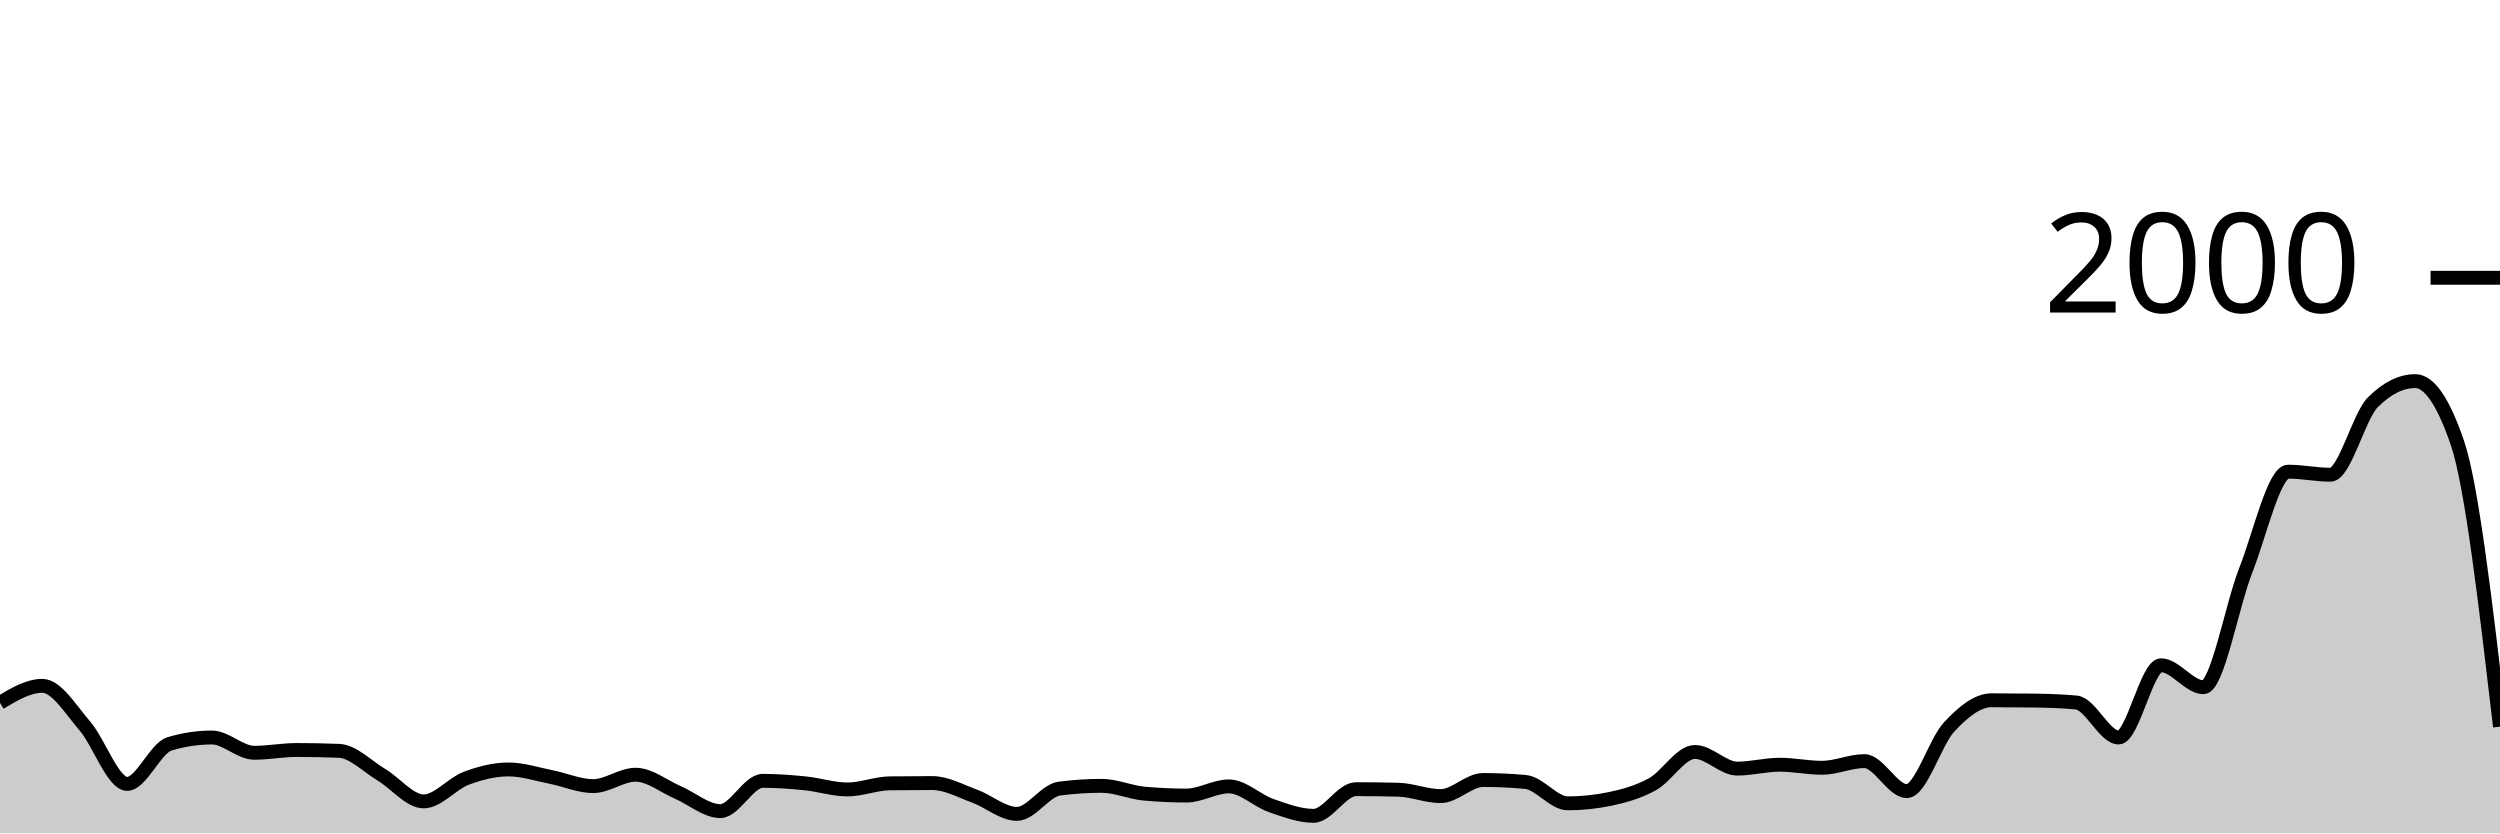
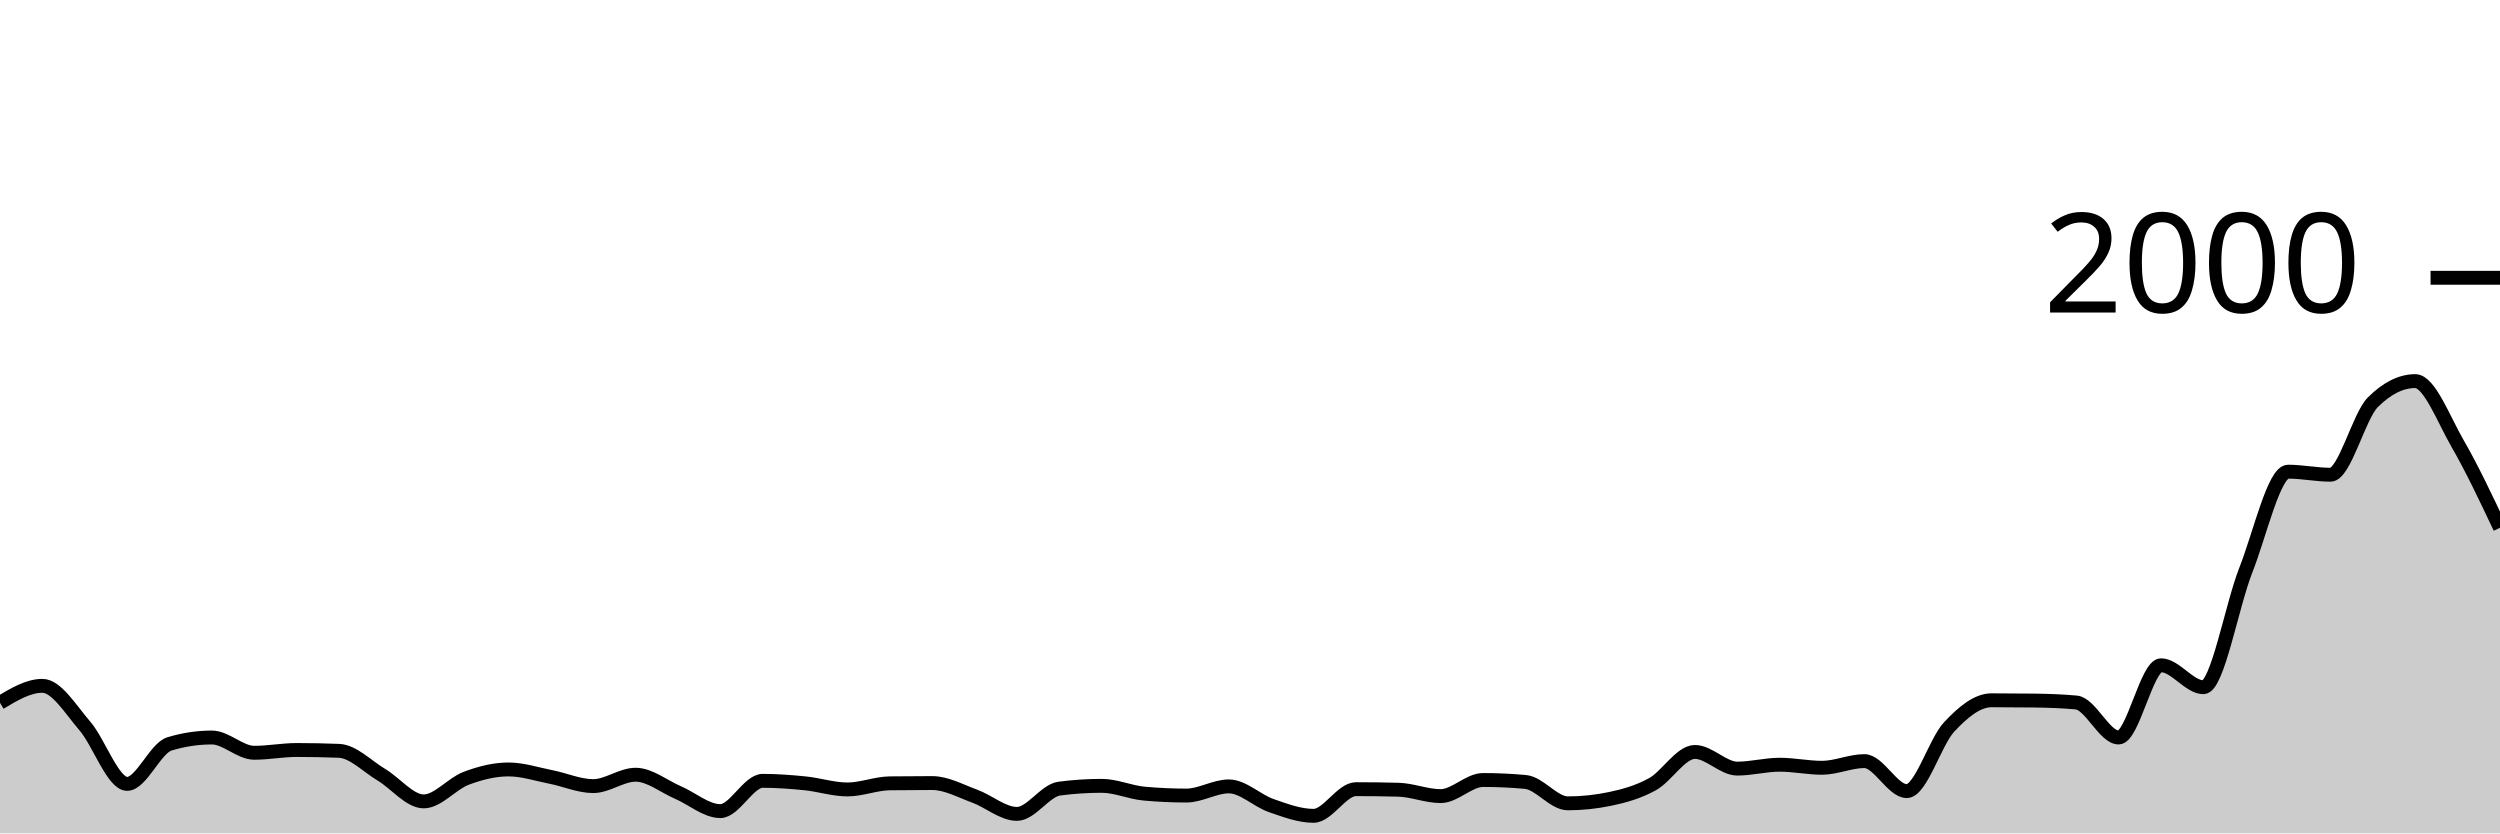
<svg xmlns="http://www.w3.org/2000/svg" viewBox="0 0 180 60">
  <g transform="translate(0,20)">
-     <path class="area" fill="rgba(0, 0, 0, 0.2)" d="M0,30.6C1.017,29.99,2.034,29.38,3.051,29.38C4.068,29.38,5.085,31.083,6.102,32.26C7.119,33.437,8.136,36.44,9.153,36.44C10.169,36.44,11.186,33.867,12.203,33.56C13.22,33.253,14.237,33.1,15.254,33.1C16.271,33.1,17.288,34.2,18.305,34.2C19.322,34.2,20.339,34,21.356,34C22.373,34,23.39,34.02,24.407,34.06C25.424,34.1,26.441,35.173,27.458,35.78C28.475,36.387,29.492,37.7,30.508,37.7C31.525,37.7,32.542,36.423,33.559,36.04C34.576,35.657,35.593,35.4,36.61,35.4C37.627,35.4,38.644,35.74,39.661,35.94C40.678,36.14,41.695,36.6,42.712,36.6C43.729,36.6,44.746,35.78,45.763,35.78C46.78,35.78,47.797,36.623,48.814,37.06C49.831,37.497,50.847,38.4,51.864,38.4C52.881,38.4,53.898,36.22,54.915,36.22C55.932,36.22,56.949,36.297,57.966,36.4C58.983,36.503,60,36.84,61.017,36.84C62.034,36.84,63.051,36.413,64.068,36.4C65.085,36.387,66.102,36.38,67.119,36.38C68.136,36.38,69.153,36.95,70.169,37.32C71.186,37.69,72.203,38.6,73.22,38.6C74.237,38.6,75.254,36.913,76.271,36.78C77.288,36.647,78.305,36.58,79.322,36.58C80.339,36.58,81.356,37.047,82.373,37.14C83.39,37.233,84.407,37.28,85.424,37.28C86.441,37.28,87.458,36.62,88.475,36.62C89.492,36.62,90.508,37.647,91.525,38C92.542,38.353,93.559,38.74,94.576,38.74C95.593,38.74,96.61,36.82,97.627,36.82C98.644,36.82,99.661,36.833,100.678,36.86C101.695,36.887,102.712,37.32,103.729,37.32C104.746,37.32,105.763,36.16,106.78,36.16C107.797,36.16,108.814,36.207,109.831,36.3C110.847,36.393,111.864,37.84,112.881,37.84C113.898,37.84,114.915,37.733,115.932,37.52C116.949,37.307,117.966,37.023,118.983,36.46C120,35.897,121.017,34.14,122.034,34.14C123.051,34.14,124.068,35.34,125.085,35.34C126.102,35.34,127.119,35.06,128.136,35.06C129.153,35.06,130.169,35.28,131.186,35.28C132.203,35.28,133.22,34.8,134.237,34.8C135.254,34.8,136.271,36.96,137.288,36.96C138.305,36.96,139.322,33.43,140.339,32.34C141.356,31.25,142.373,30.42,143.39,30.42C144.407,30.42,145.424,30.427,146.441,30.44C147.458,30.453,148.475,30.487,149.492,30.58C150.508,30.673,151.525,33.1,152.542,33.1C153.559,33.1,154.576,27.9,155.593,27.9C156.61,27.9,157.627,29.48,158.644,29.48C159.661,29.48,160.678,23.647,161.695,21.06C162.712,18.473,163.729,13.96,164.746,13.96C165.763,13.96,166.78,14.18,167.797,14.18C168.814,14.18,169.831,9.973,170.847,8.96C171.864,7.947,172.881,7.44,173.898,7.44C174.915,7.44,175.932,8.94,176.949,11.94C177.966,14.94,178.983,23.63,180,32.32L180,40C178.983,40,177.966,40,176.949,40C175.932,40,174.915,40,173.898,40C172.881,40,171.864,40,170.847,40C169.831,40,168.814,40,167.797,40C166.78,40,165.763,40,164.746,40C163.729,40,162.712,40,161.695,40C160.678,40,159.661,40,158.644,40C157.627,40,156.61,40,155.593,40C154.576,40,153.559,40,152.542,40C151.525,40,150.508,40,149.492,40C148.475,40,147.458,40,146.441,40C145.424,40,144.407,40,143.39,40C142.373,40,141.356,40,140.339,40C139.322,40,138.305,40,137.288,40C136.271,40,135.254,40,134.237,40C133.22,40,132.203,40,131.186,40C130.169,40,129.153,40,128.136,40C127.119,40,126.102,40,125.085,40C124.068,40,123.051,40,122.034,40C121.017,40,120,40,118.983,40C117.966,40,116.949,40,115.932,40C114.915,40,113.898,40,112.881,40C111.864,40,110.847,40,109.831,40C108.814,40,107.797,40,106.78,40C105.763,40,104.746,40,103.729,40C102.712,40,101.695,40,100.678,40C99.661,40,98.644,40,97.627,40C96.61,40,95.593,40,94.576,40C93.559,40,92.542,40,91.525,40C90.508,40,89.492,40,88.475,40C87.458,40,86.441,40,85.424,40C84.407,40,83.39,40,82.373,40C81.356,40,80.339,40,79.322,40C78.305,40,77.288,40,76.271,40C75.254,40,74.237,40,73.22,40C72.203,40,71.186,40,70.169,40C69.153,40,68.136,40,67.119,40C66.102,40,65.085,40,64.068,40C63.051,40,62.034,40,61.017,40C60,40,58.983,40,57.966,40C56.949,40,55.932,40,54.915,40C53.898,40,52.881,40,51.864,40C50.847,40,49.831,40,48.814,40C47.797,40,46.78,40,45.763,40C44.746,40,43.729,40,42.712,40C41.695,40,40.678,40,39.661,40C38.644,40,37.627,40,36.61,40C35.593,40,34.576,40,33.559,40C32.542,40,31.525,40,30.508,40C29.492,40,28.475,40,27.458,40C26.441,40,25.424,40,24.407,40C23.39,40,22.373,40,21.356,40C20.339,40,19.322,40,18.305,40C17.288,40,16.271,40,15.254,40C14.237,40,13.22,40,12.203,40C11.186,40,10.169,40,9.153,40C8.136,40,7.119,40,6.102,40C5.085,40,4.068,40,3.051,40C2.034,40,1.017,40,0,40Z" />
-     <path class="line" stroke="black" fill="none" d="M0,30.6C1.017,29.99,2.034,29.38,3.051,29.38C4.068,29.38,5.085,31.083,6.102,32.26C7.119,33.437,8.136,36.44,9.153,36.44C10.169,36.44,11.186,33.867,12.203,33.56C13.22,33.253,14.237,33.1,15.254,33.1C16.271,33.1,17.288,34.2,18.305,34.2C19.322,34.2,20.339,34,21.356,34C22.373,34,23.39,34.02,24.407,34.06C25.424,34.1,26.441,35.173,27.458,35.78C28.475,36.387,29.492,37.7,30.508,37.7C31.525,37.7,32.542,36.423,33.559,36.04C34.576,35.657,35.593,35.4,36.61,35.4C37.627,35.4,38.644,35.74,39.661,35.94C40.678,36.14,41.695,36.6,42.712,36.6C43.729,36.6,44.746,35.78,45.763,35.78C46.78,35.78,47.797,36.623,48.814,37.06C49.831,37.497,50.847,38.4,51.864,38.4C52.881,38.4,53.898,36.22,54.915,36.22C55.932,36.22,56.949,36.297,57.966,36.4C58.983,36.503,60,36.84,61.017,36.84C62.034,36.84,63.051,36.413,64.068,36.4C65.085,36.387,66.102,36.38,67.119,36.38C68.136,36.38,69.153,36.95,70.169,37.32C71.186,37.69,72.203,38.6,73.22,38.6C74.237,38.6,75.254,36.913,76.271,36.78C77.288,36.647,78.305,36.58,79.322,36.58C80.339,36.58,81.356,37.047,82.373,37.14C83.39,37.233,84.407,37.28,85.424,37.28C86.441,37.28,87.458,36.62,88.475,36.62C89.492,36.62,90.508,37.647,91.525,38C92.542,38.353,93.559,38.74,94.576,38.74C95.593,38.74,96.61,36.82,97.627,36.82C98.644,36.82,99.661,36.833,100.678,36.86C101.695,36.887,102.712,37.32,103.729,37.32C104.746,37.32,105.763,36.16,106.78,36.16C107.797,36.16,108.814,36.207,109.831,36.3C110.847,36.393,111.864,37.84,112.881,37.84C113.898,37.84,114.915,37.733,115.932,37.52C116.949,37.307,117.966,37.023,118.983,36.46C120,35.897,121.017,34.14,122.034,34.14C123.051,34.14,124.068,35.34,125.085,35.34C126.102,35.34,127.119,35.06,128.136,35.06C129.153,35.06,130.169,35.28,131.186,35.28C132.203,35.28,133.22,34.8,134.237,34.8C135.254,34.8,136.271,36.96,137.288,36.96C138.305,36.96,139.322,33.43,140.339,32.34C141.356,31.25,142.373,30.42,143.39,30.42C144.407,30.42,145.424,30.427,146.441,30.44C147.458,30.453,148.475,30.487,149.492,30.58C150.508,30.673,151.525,33.1,152.542,33.1C153.559,33.1,154.576,27.9,155.593,27.9C156.61,27.9,157.627,29.48,158.644,29.48C159.661,29.48,160.678,23.647,161.695,21.06C162.712,18.473,163.729,13.96,164.746,13.96C165.763,13.96,166.78,14.18,167.797,14.18C168.814,14.18,169.831,9.973,170.847,8.96C171.864,7.947,172.881,7.44,173.898,7.44C174.915,7.44,175.932,8.94,176.949,11.94C177.966,14.94,178.983,23.63,180,32.32" />
+     <path class="area" fill="rgba(0, 0, 0, 0.2)" d="M0,30.6C1.017,29.99,2.034,29.38,3.051,29.38C4.068,29.38,5.085,31.083,6.102,32.26C7.119,33.437,8.136,36.44,9.153,36.44C10.169,36.44,11.186,33.867,12.203,33.56C13.22,33.253,14.237,33.1,15.254,33.1C16.271,33.1,17.288,34.2,18.305,34.2C19.322,34.2,20.339,34,21.356,34C22.373,34,23.39,34.02,24.407,34.06C25.424,34.1,26.441,35.173,27.458,35.78C28.475,36.387,29.492,37.7,30.508,37.7C31.525,37.7,32.542,36.423,33.559,36.04C34.576,35.657,35.593,35.4,36.61,35.4C37.627,35.4,38.644,35.74,39.661,35.94C40.678,36.14,41.695,36.6,42.712,36.6C43.729,36.6,44.746,35.78,45.763,35.78C46.78,35.78,47.797,36.623,48.814,37.06C49.831,37.497,50.847,38.4,51.864,38.4C52.881,38.4,53.898,36.22,54.915,36.22C55.932,36.22,56.949,36.297,57.966,36.4C58.983,36.503,60,36.84,61.017,36.84C62.034,36.84,63.051,36.413,64.068,36.4C65.085,36.387,66.102,36.38,67.119,36.38C68.136,36.38,69.153,36.95,70.169,37.32C71.186,37.69,72.203,38.6,73.22,38.6C74.237,38.6,75.254,36.913,76.271,36.78C77.288,36.647,78.305,36.58,79.322,36.58C80.339,36.58,81.356,37.047,82.373,37.14C83.39,37.233,84.407,37.28,85.424,37.28C86.441,37.28,87.458,36.62,88.475,36.62C89.492,36.62,90.508,37.647,91.525,38C92.542,38.353,93.559,38.74,94.576,38.74C95.593,38.74,96.61,36.82,97.627,36.82C98.644,36.82,99.661,36.833,100.678,36.86C101.695,36.887,102.712,37.32,103.729,37.32C104.746,37.32,105.763,36.16,106.78,36.16C107.797,36.16,108.814,36.207,109.831,36.3C110.847,36.393,111.864,37.84,112.881,37.84C113.898,37.84,114.915,37.733,115.932,37.52C116.949,37.307,117.966,37.023,118.983,36.46C120,35.897,121.017,34.14,122.034,34.14C123.051,34.14,124.068,35.34,125.085,35.34C126.102,35.34,127.119,35.06,128.136,35.06C129.153,35.06,130.169,35.28,131.186,35.28C132.203,35.28,133.22,34.8,134.237,34.8C135.254,34.8,136.271,36.96,137.288,36.96C138.305,36.96,139.322,33.43,140.339,32.34C141.356,31.25,142.373,30.42,143.39,30.42C144.407,30.42,145.424,30.427,146.441,30.44C147.458,30.453,148.475,30.487,149.492,30.58C150.508,30.673,151.525,33.1,152.542,33.1C153.559,33.1,154.576,27.9,155.593,27.9C156.61,27.9,157.627,29.48,158.644,29.48C159.661,29.48,160.678,23.647,161.695,21.06C162.712,18.473,163.729,13.96,164.746,13.96C165.763,13.96,166.78,14.18,167.797,14.18C168.814,14.18,169.831,9.973,170.847,8.96C171.864,7.947,172.881,7.44,173.898,7.44C174.915,7.44,175.932,10.18,176.949,11.94C177.966,13.7,178.983,15.85,180,18L180,40C178.983,40,177.966,40,176.949,40C175.932,40,174.915,40,173.898,40C172.881,40,171.864,40,170.847,40C169.831,40,168.814,40,167.797,40C166.78,40,165.763,40,164.746,40C163.729,40,162.712,40,161.695,40C160.678,40,159.661,40,158.644,40C157.627,40,156.61,40,155.593,40C154.576,40,153.559,40,152.542,40C151.525,40,150.508,40,149.492,40C148.475,40,147.458,40,146.441,40C145.424,40,144.407,40,143.39,40C142.373,40,141.356,40,140.339,40C139.322,40,138.305,40,137.288,40C136.271,40,135.254,40,134.237,40C133.22,40,132.203,40,131.186,40C130.169,40,129.153,40,128.136,40C127.119,40,126.102,40,125.085,40C124.068,40,123.051,40,122.034,40C121.017,40,120,40,118.983,40C117.966,40,116.949,40,115.932,40C114.915,40,113.898,40,112.881,40C111.864,40,110.847,40,109.831,40C108.814,40,107.797,40,106.78,40C105.763,40,104.746,40,103.729,40C102.712,40,101.695,40,100.678,40C99.661,40,98.644,40,97.627,40C96.61,40,95.593,40,94.576,40C93.559,40,92.542,40,91.525,40C90.508,40,89.492,40,88.475,40C87.458,40,86.441,40,85.424,40C84.407,40,83.39,40,82.373,40C81.356,40,80.339,40,79.322,40C78.305,40,77.288,40,76.271,40C75.254,40,74.237,40,73.22,40C72.203,40,71.186,40,70.169,40C69.153,40,68.136,40,67.119,40C66.102,40,65.085,40,64.068,40C63.051,40,62.034,40,61.017,40C60,40,58.983,40,57.966,40C56.949,40,55.932,40,54.915,40C53.898,40,52.881,40,51.864,40C50.847,40,49.831,40,48.814,40C47.797,40,46.78,40,45.763,40C44.746,40,43.729,40,42.712,40C41.695,40,40.678,40,39.661,40C38.644,40,37.627,40,36.61,40C35.593,40,34.576,40,33.559,40C32.542,40,31.525,40,30.508,40C29.492,40,28.475,40,27.458,40C26.441,40,25.424,40,24.407,40C23.39,40,22.373,40,21.356,40C20.339,40,19.322,40,18.305,40C17.288,40,16.271,40,15.254,40C14.237,40,13.22,40,12.203,40C11.186,40,10.169,40,9.153,40C8.136,40,7.119,40,6.102,40C5.085,40,4.068,40,3.051,40C2.034,40,1.017,40,0,40Z" />
+     <path class="line" stroke="black" fill="none" d="M0,30.6C1.017,29.99,2.034,29.38,3.051,29.38C4.068,29.38,5.085,31.083,6.102,32.26C7.119,33.437,8.136,36.44,9.153,36.44C10.169,36.44,11.186,33.867,12.203,33.56C13.22,33.253,14.237,33.1,15.254,33.1C16.271,33.1,17.288,34.2,18.305,34.2C19.322,34.2,20.339,34,21.356,34C22.373,34,23.39,34.02,24.407,34.06C25.424,34.1,26.441,35.173,27.458,35.78C28.475,36.387,29.492,37.7,30.508,37.7C31.525,37.7,32.542,36.423,33.559,36.04C34.576,35.657,35.593,35.4,36.61,35.4C37.627,35.4,38.644,35.74,39.661,35.94C40.678,36.14,41.695,36.6,42.712,36.6C43.729,36.6,44.746,35.78,45.763,35.78C46.78,35.78,47.797,36.623,48.814,37.06C49.831,37.497,50.847,38.4,51.864,38.4C52.881,38.4,53.898,36.22,54.915,36.22C55.932,36.22,56.949,36.297,57.966,36.4C58.983,36.503,60,36.84,61.017,36.84C62.034,36.84,63.051,36.413,64.068,36.4C65.085,36.387,66.102,36.38,67.119,36.38C68.136,36.38,69.153,36.95,70.169,37.32C71.186,37.69,72.203,38.6,73.22,38.6C74.237,38.6,75.254,36.913,76.271,36.78C77.288,36.647,78.305,36.58,79.322,36.58C80.339,36.58,81.356,37.047,82.373,37.14C83.39,37.233,84.407,37.28,85.424,37.28C86.441,37.28,87.458,36.62,88.475,36.62C89.492,36.62,90.508,37.647,91.525,38C92.542,38.353,93.559,38.74,94.576,38.74C95.593,38.74,96.61,36.82,97.627,36.82C98.644,36.82,99.661,36.833,100.678,36.86C101.695,36.887,102.712,37.32,103.729,37.32C104.746,37.32,105.763,36.16,106.78,36.16C107.797,36.16,108.814,36.207,109.831,36.3C110.847,36.393,111.864,37.84,112.881,37.84C113.898,37.84,114.915,37.733,115.932,37.52C116.949,37.307,117.966,37.023,118.983,36.46C120,35.897,121.017,34.14,122.034,34.14C123.051,34.14,124.068,35.34,125.085,35.34C126.102,35.34,127.119,35.06,128.136,35.06C129.153,35.06,130.169,35.28,131.186,35.28C132.203,35.28,133.22,34.8,134.237,34.8C135.254,34.8,136.271,36.96,137.288,36.96C138.305,36.96,139.322,33.43,140.339,32.34C141.356,31.25,142.373,30.42,143.39,30.42C144.407,30.42,145.424,30.427,146.441,30.44C147.458,30.453,148.475,30.487,149.492,30.58C150.508,30.673,151.525,33.1,152.542,33.1C153.559,33.1,154.576,27.9,155.593,27.9C156.61,27.9,157.627,29.48,158.644,29.48C159.661,29.48,160.678,23.647,161.695,21.06C162.712,18.473,163.729,13.96,164.746,13.96C165.763,13.96,166.78,14.18,167.797,14.18C168.814,14.18,169.831,9.973,170.847,8.96C171.864,7.947,172.881,7.44,173.898,7.44C174.915,7.44,175.932,10.18,176.949,11.94C177.966,13.7,178.983,15.85,180,18" />
    <path class="axis-ceiling" stroke-width="1" stroke="black" fill="none" d="M175,0L180,0" />
    <text class="axis-ceiling-label" font-family="sans-serif" text-anchor="end" font-size="10px" x="170" y="2.5">2000</text>
  </g>
</svg>
